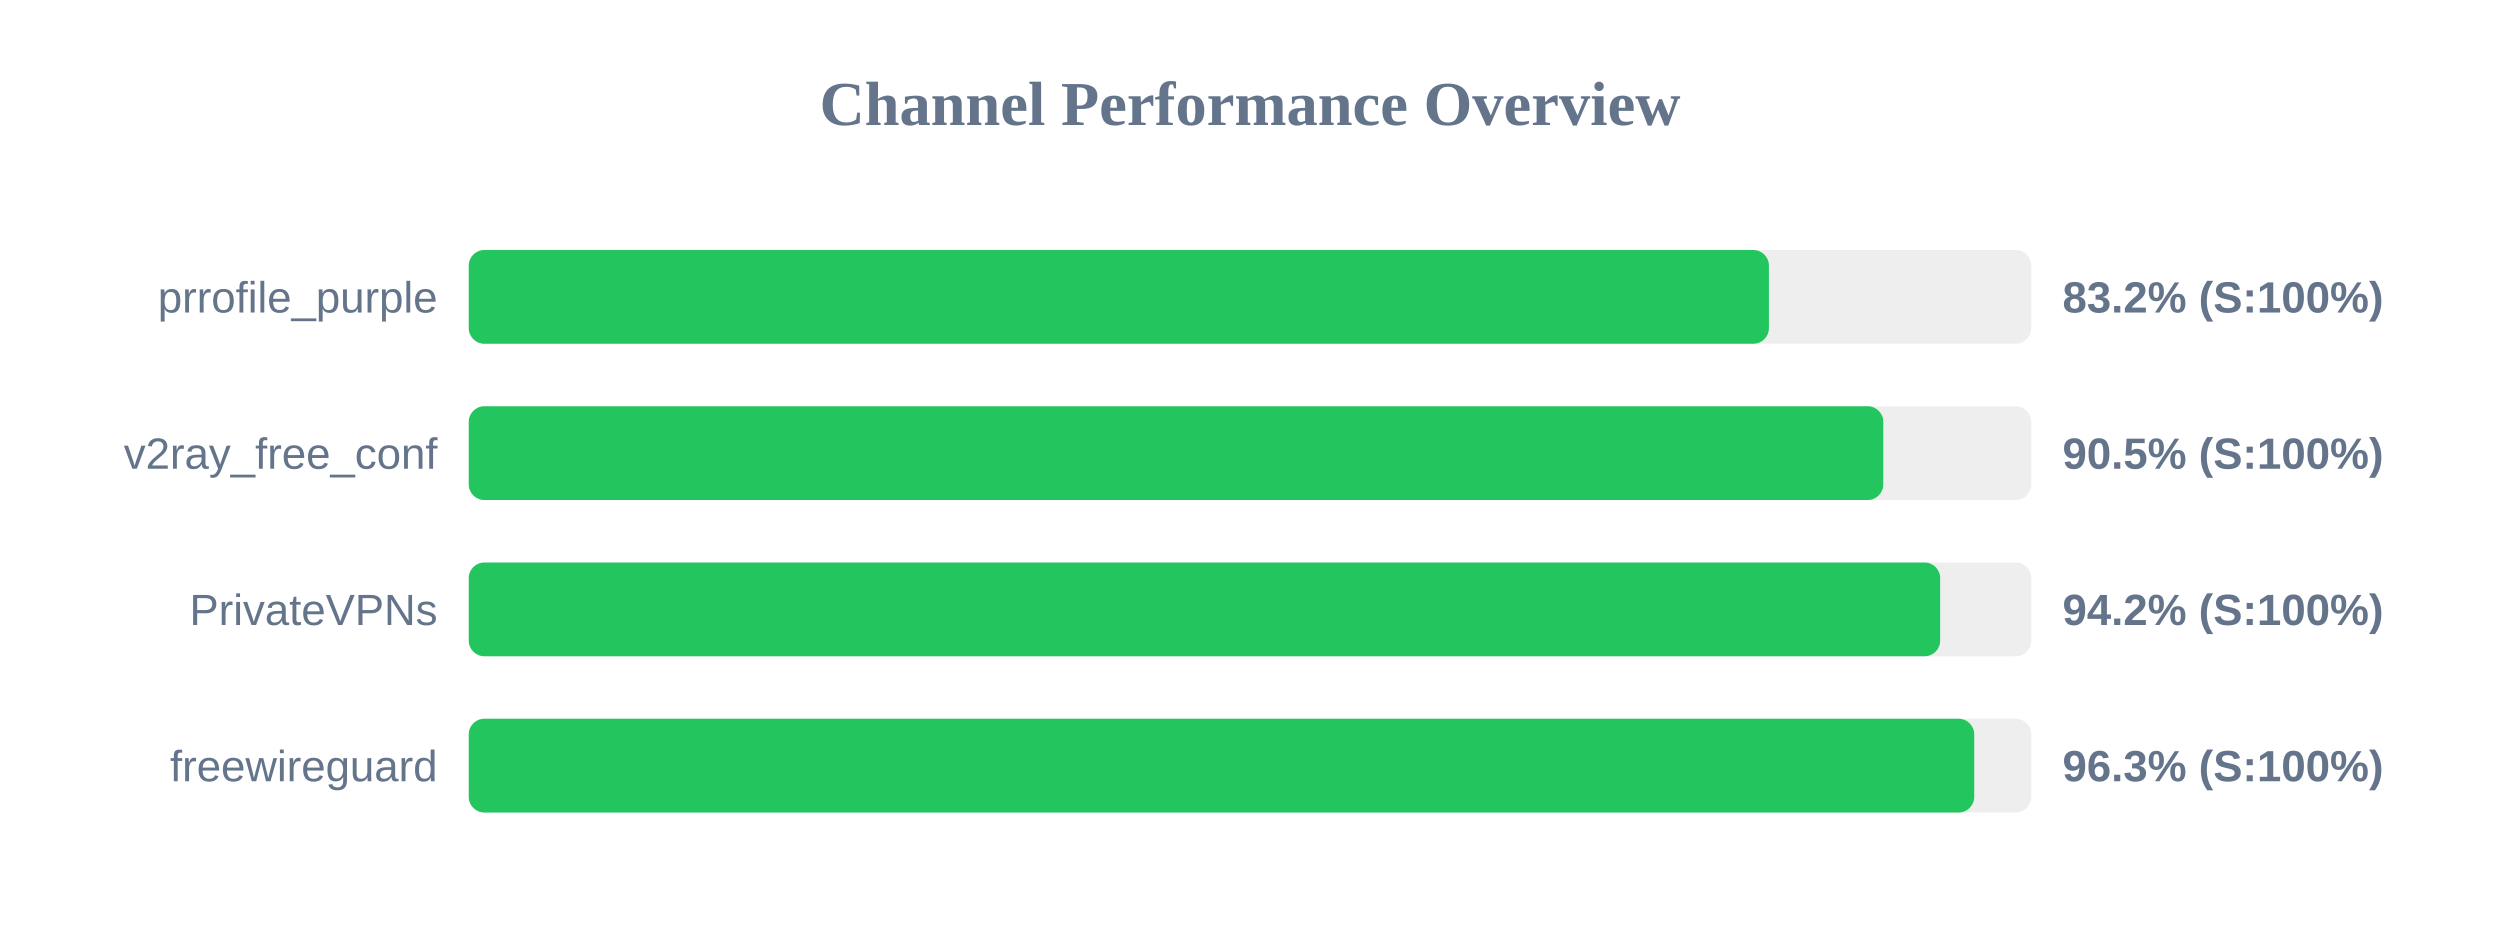
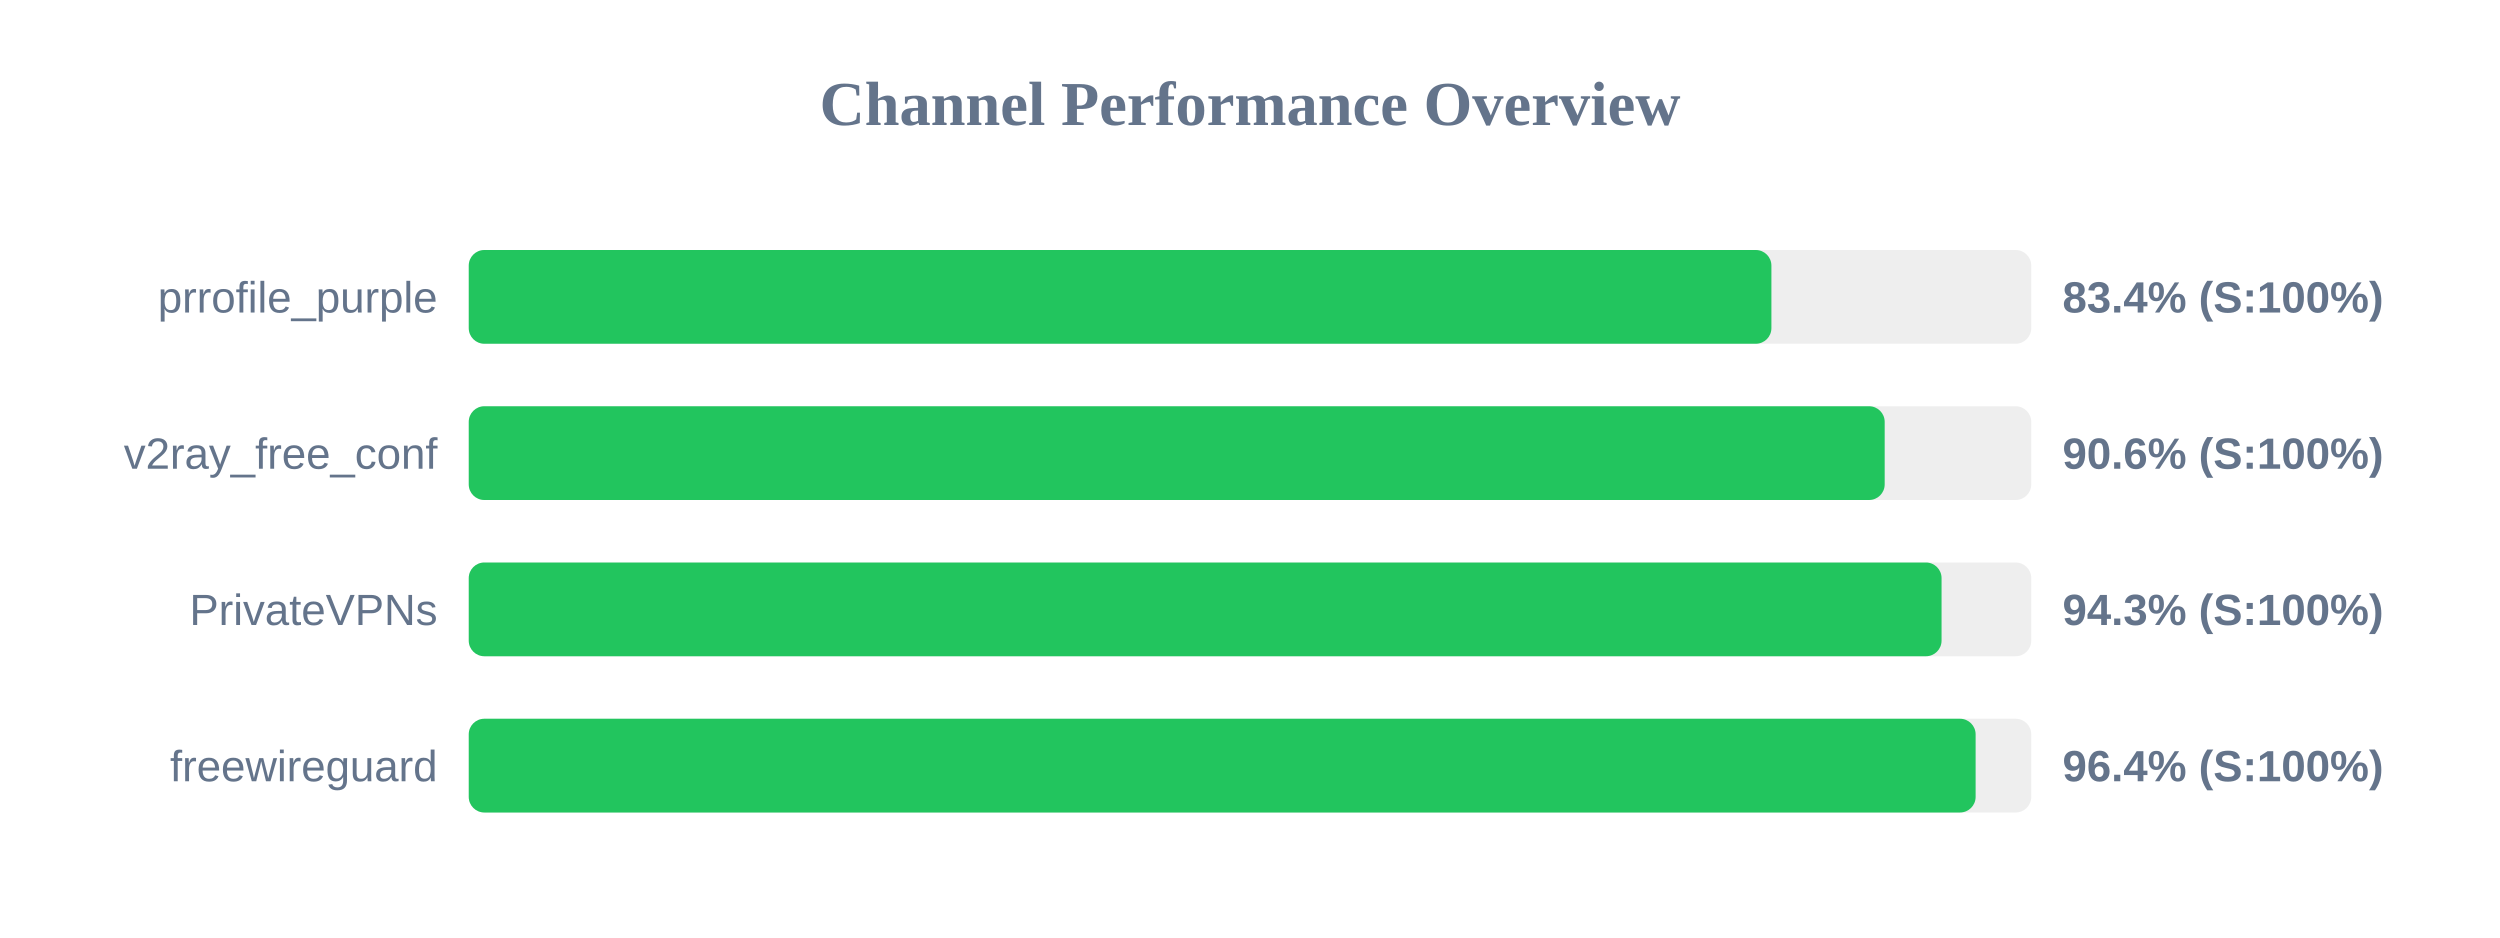
<svg xmlns="http://www.w3.org/2000/svg" width="800" height="300" version="1.1">
  <style>
        .row { font: 14px Arial; fill: #64748b; }
        .score { font: bold 14px Arial; fill: #64748b; }
    </style>
  <text x="400" y="40" text-anchor="middle" font-size="20px" font-weight="bold" fill="#64748b">Channel Performance Overview</text>
  <rect x="150" y="80" width="500" height="30" fill="#eee" rx="5" />
-   <rect x="150" y="80" width="416.05" height="30" fill="#22c55e" rx="5" />
+   <rect x="150" y="80" width="416.85" height="30" fill="#22c55e" rx="5" />
  <text x="140" y="100" text-anchor="end" class="row">prrofile_purple</text>
-   <text x="660" y="100" text-anchor="start" class="score">83.2% (S:100%)</text>
+   <text x="660" y="100" text-anchor="start" class="score">83.4% (S:100%)</text>
  <rect x="150" y="130" width="500" height="30" fill="#eee" rx="5" />
-   <rect x="150" y="130" width="452.65" height="30" fill="#22c55e" rx="5" />
+   <rect x="150" y="130" width="453.1" height="30" fill="#22c55e" rx="5" />
  <text x="140" y="150" text-anchor="end" class="row">v2ray_free_conf</text>
-   <text x="660" y="150" text-anchor="start" class="score">90.5% (S:100%)</text>
+   <text x="660" y="150" text-anchor="start" class="score">90.6% (S:100%)</text>
  <rect x="150" y="180" width="500" height="30" fill="#eee" rx="5" />
-   <rect x="150" y="180" width="470.85" height="30" fill="#22c55e" rx="5" />
+   <rect x="150" y="180" width="471.3" height="30" fill="#22c55e" rx="5" />
  <text x="140" y="200" text-anchor="end" class="row">PrivateVPNs</text>
-   <text x="660" y="200" text-anchor="start" class="score">94.2% (S:100%)</text>
+   <text x="660" y="200" text-anchor="start" class="score">94.3% (S:100%)</text>
  <rect x="150" y="230" width="500" height="30" fill="#eee" rx="5" />
-   <rect x="150" y="230" width="481.75" height="30" fill="#22c55e" rx="5" />
+   <rect x="150" y="230" width="482.2" height="30" fill="#22c55e" rx="5" />
  <text x="140" y="250" text-anchor="end" class="row">freewireguard</text>
-   <text x="660" y="250" text-anchor="start" class="score">96.3% (S:100%)</text>
+   <text x="660" y="250" text-anchor="start" class="score">96.4% (S:100%)</text>
</svg>
